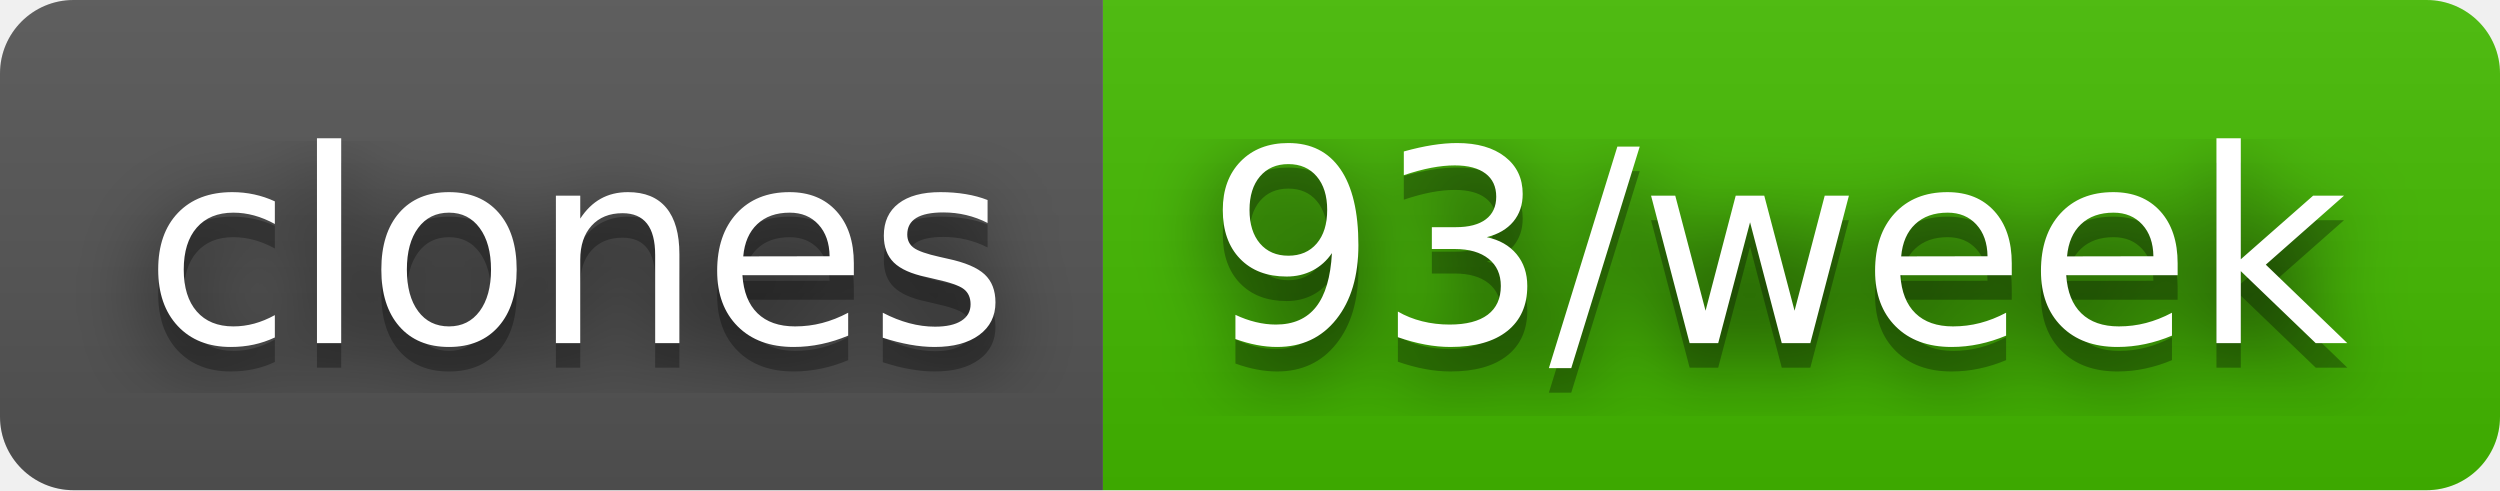
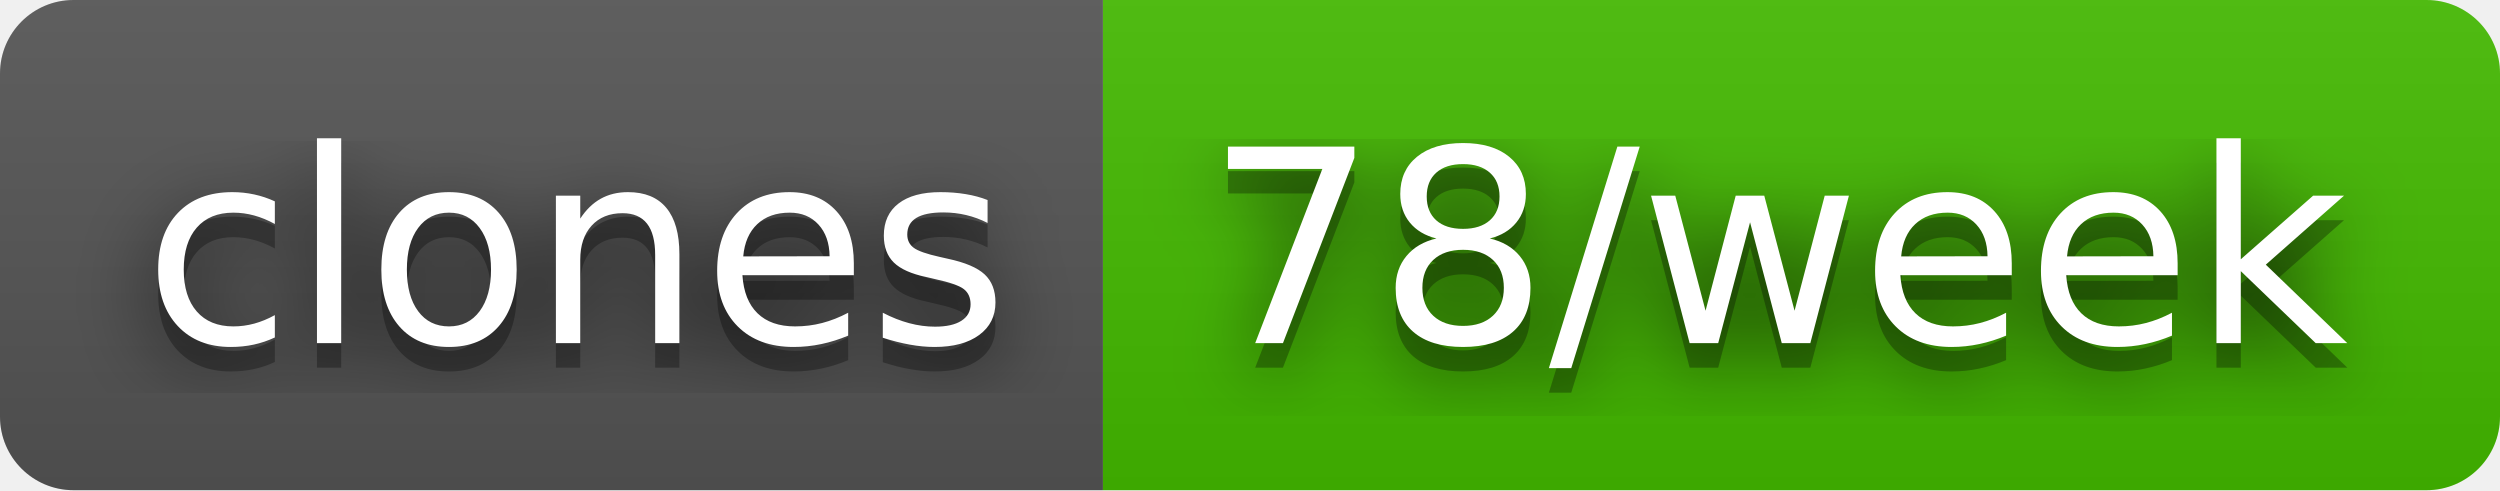
- <svg xmlns="http://www.w3.org/2000/svg" width="102" height="20" role="img" aria-label="clones: 93/week">
+ <svg xmlns="http://www.w3.org/2000/svg" width="102" height="20" role="img" aria-label="clones: 78/week">
  <filter id="blur">
    <feGaussianBlur stdDeviation="16" />
  </filter>
  <linearGradient id="s" x2="0" y2="100%">
    <stop offset="0" stop-color="#bbb" stop-opacity=".1" />
    <stop offset="1" stop-opacity=".1" />
  </linearGradient>
  <clipPath id="r">
    <rect width="102" height="20" rx="3" />
  </clipPath>
  <g clip-path="url(#r)">
    <rect width="45" height="20" fill="#555" />
    <rect x="45" width="57" height="20" fill="#4b0" />
    <rect width="102" height="20" fill="url(#s)" />
  </g>
  <g fill="#fff" text-anchor="middle" font-family="Verdana,Geneva,DejaVu Sans,sans-serif" text-rendering="geometricPrecision" font-size="110">
    <g transform="scale(.1)">
      <g aria-hidden="true" fill="#010101">
        <text x="235" y="150" fill-opacity=".8" filter="url(#blur)" textLength="350">clones</text>
        <text x="235" y="150" fill-opacity=".3" textLength="350">clones</text>
      </g>
      <text x="235" y="140" textLength="350">clones</text>
    </g>
    <g transform="scale(.1)">
      <g aria-hidden="true" fill="#010101">
-         <text x="725" y="150" fill-opacity=".8" filter="url(#blur)" textLength="470">93/week</text>
-         <text x="725" y="150" fill-opacity=".3" textLength="470">93/week</text>
+         <text x="725" y="150" fill-opacity=".8" filter="url(#blur)" textLength="470">78/week</text>
+         <text x="725" y="150" fill-opacity=".3" textLength="470">78/week</text>
      </g>
-       <text x="725" y="140" textLength="470">93/week</text>
+       <text x="725" y="140" textLength="470">78/week</text>
    </g>
  </g>
</svg>
